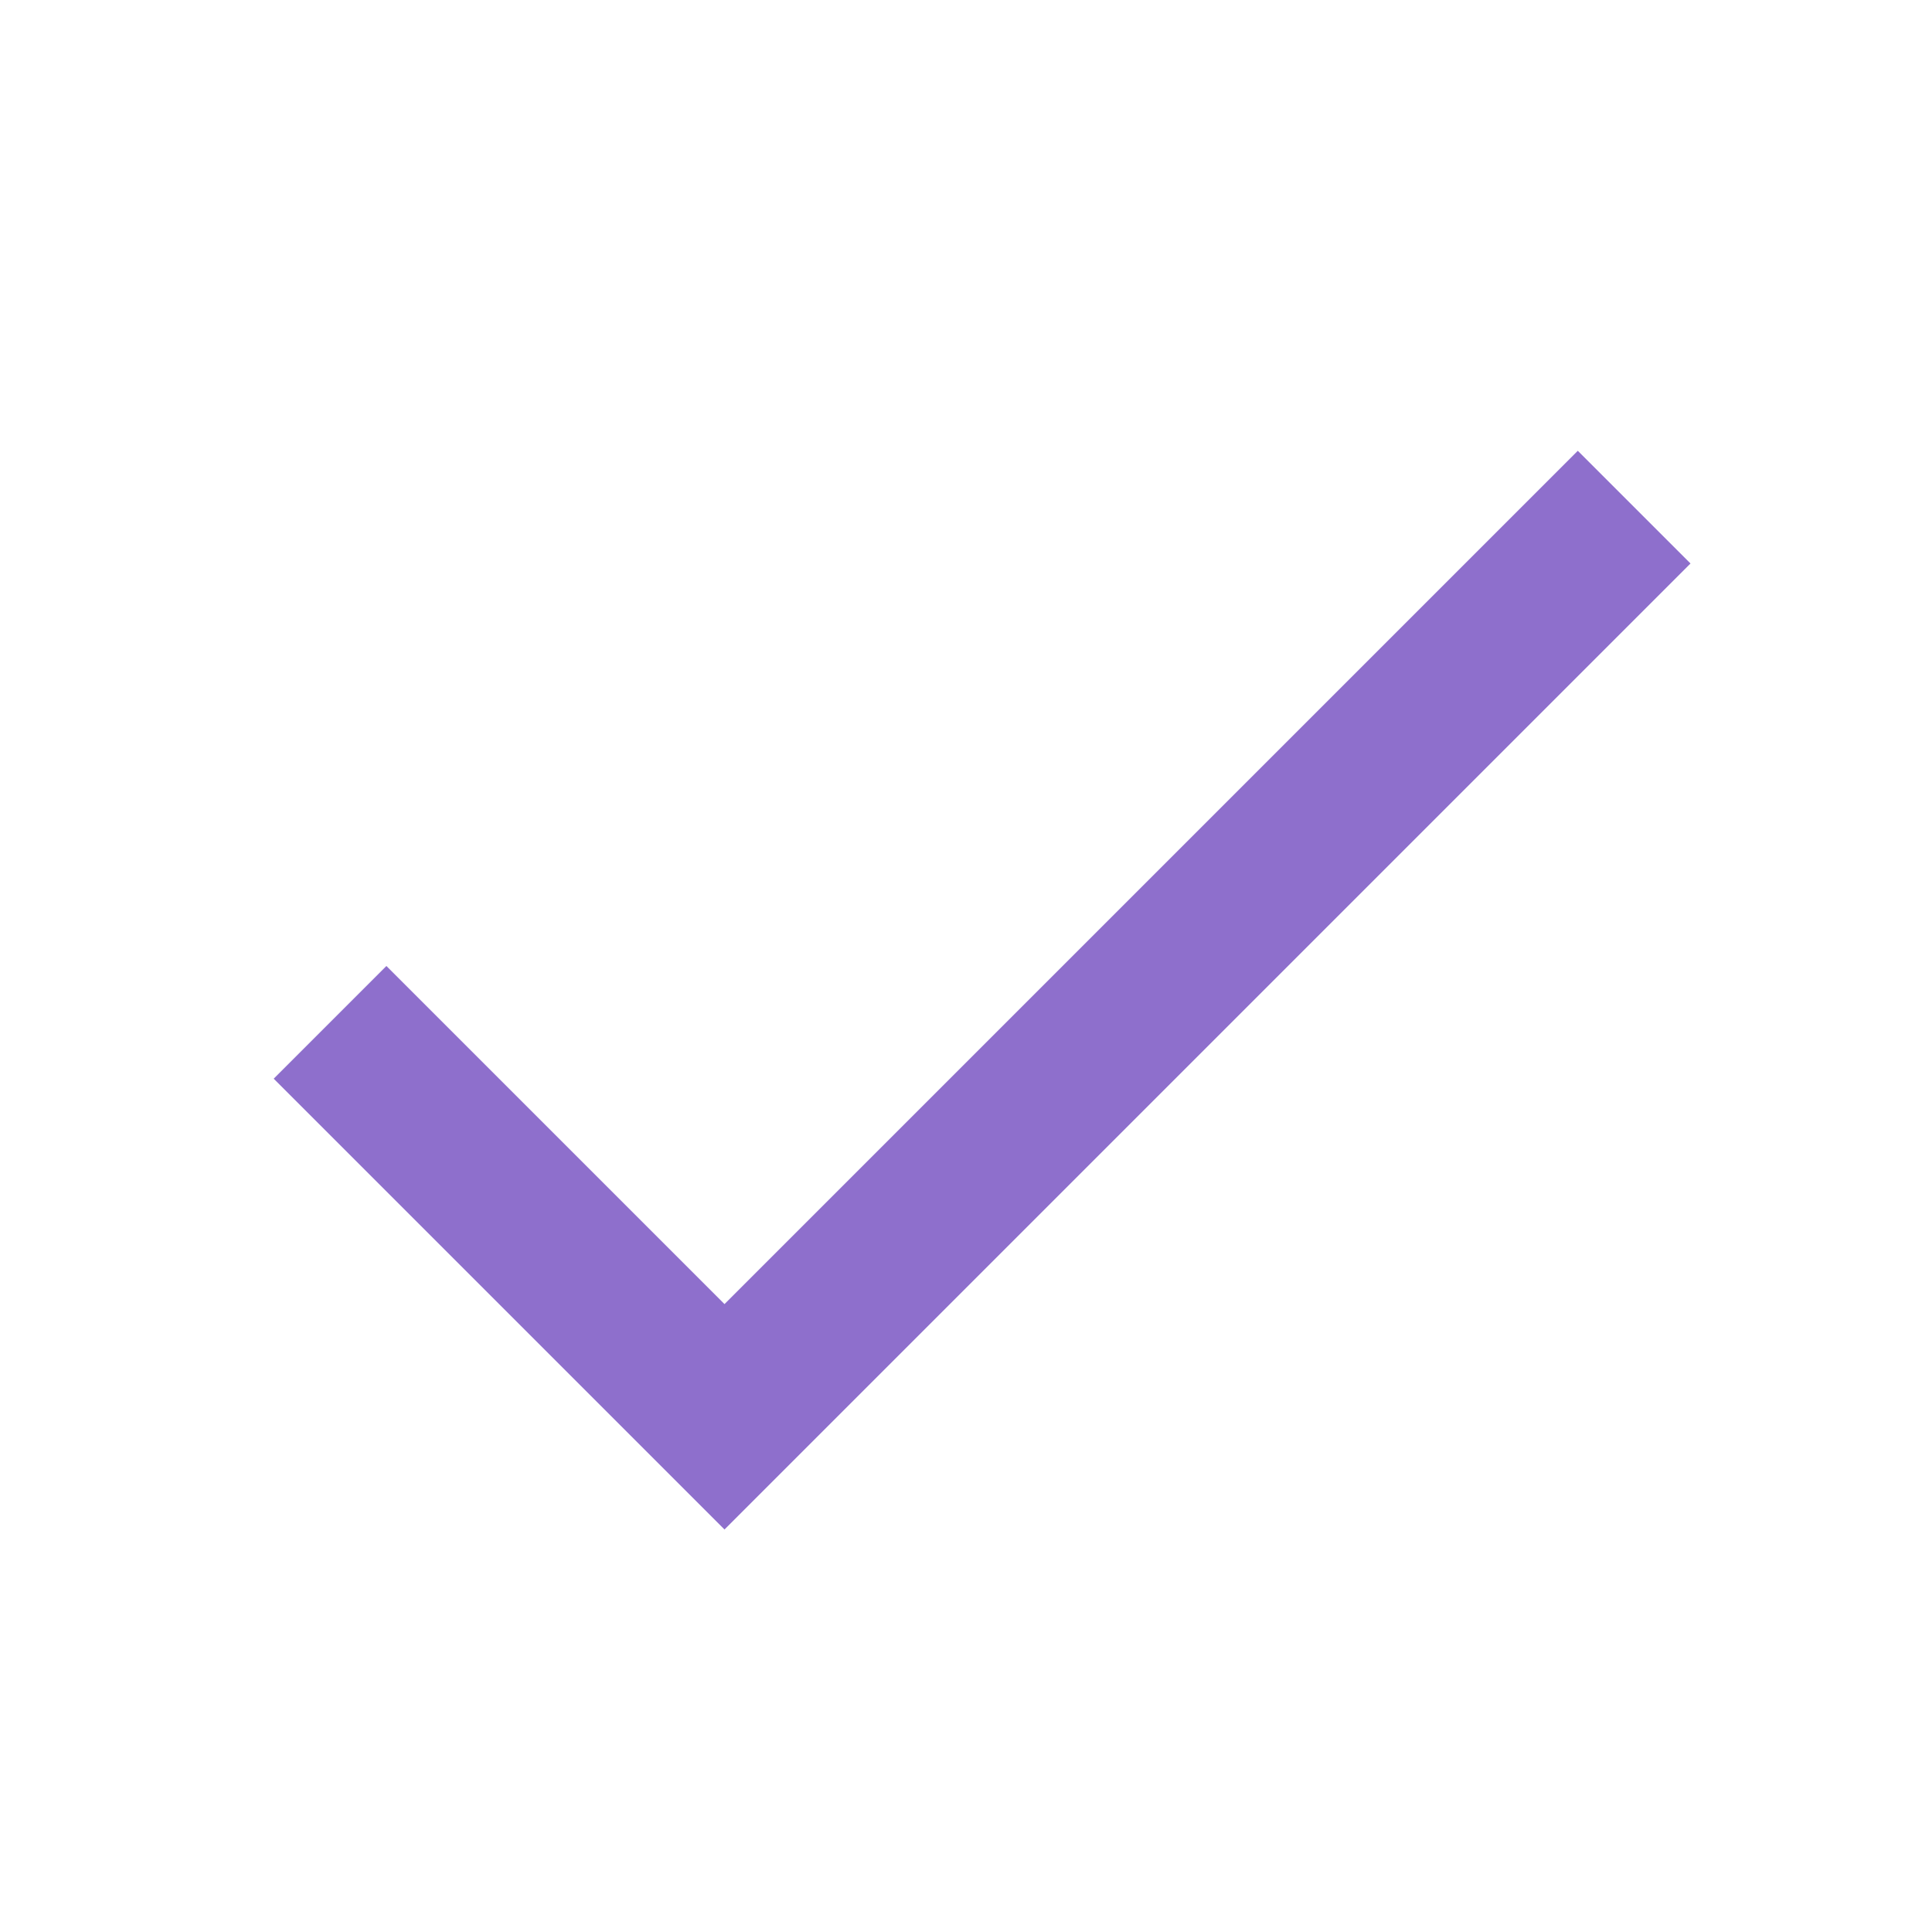
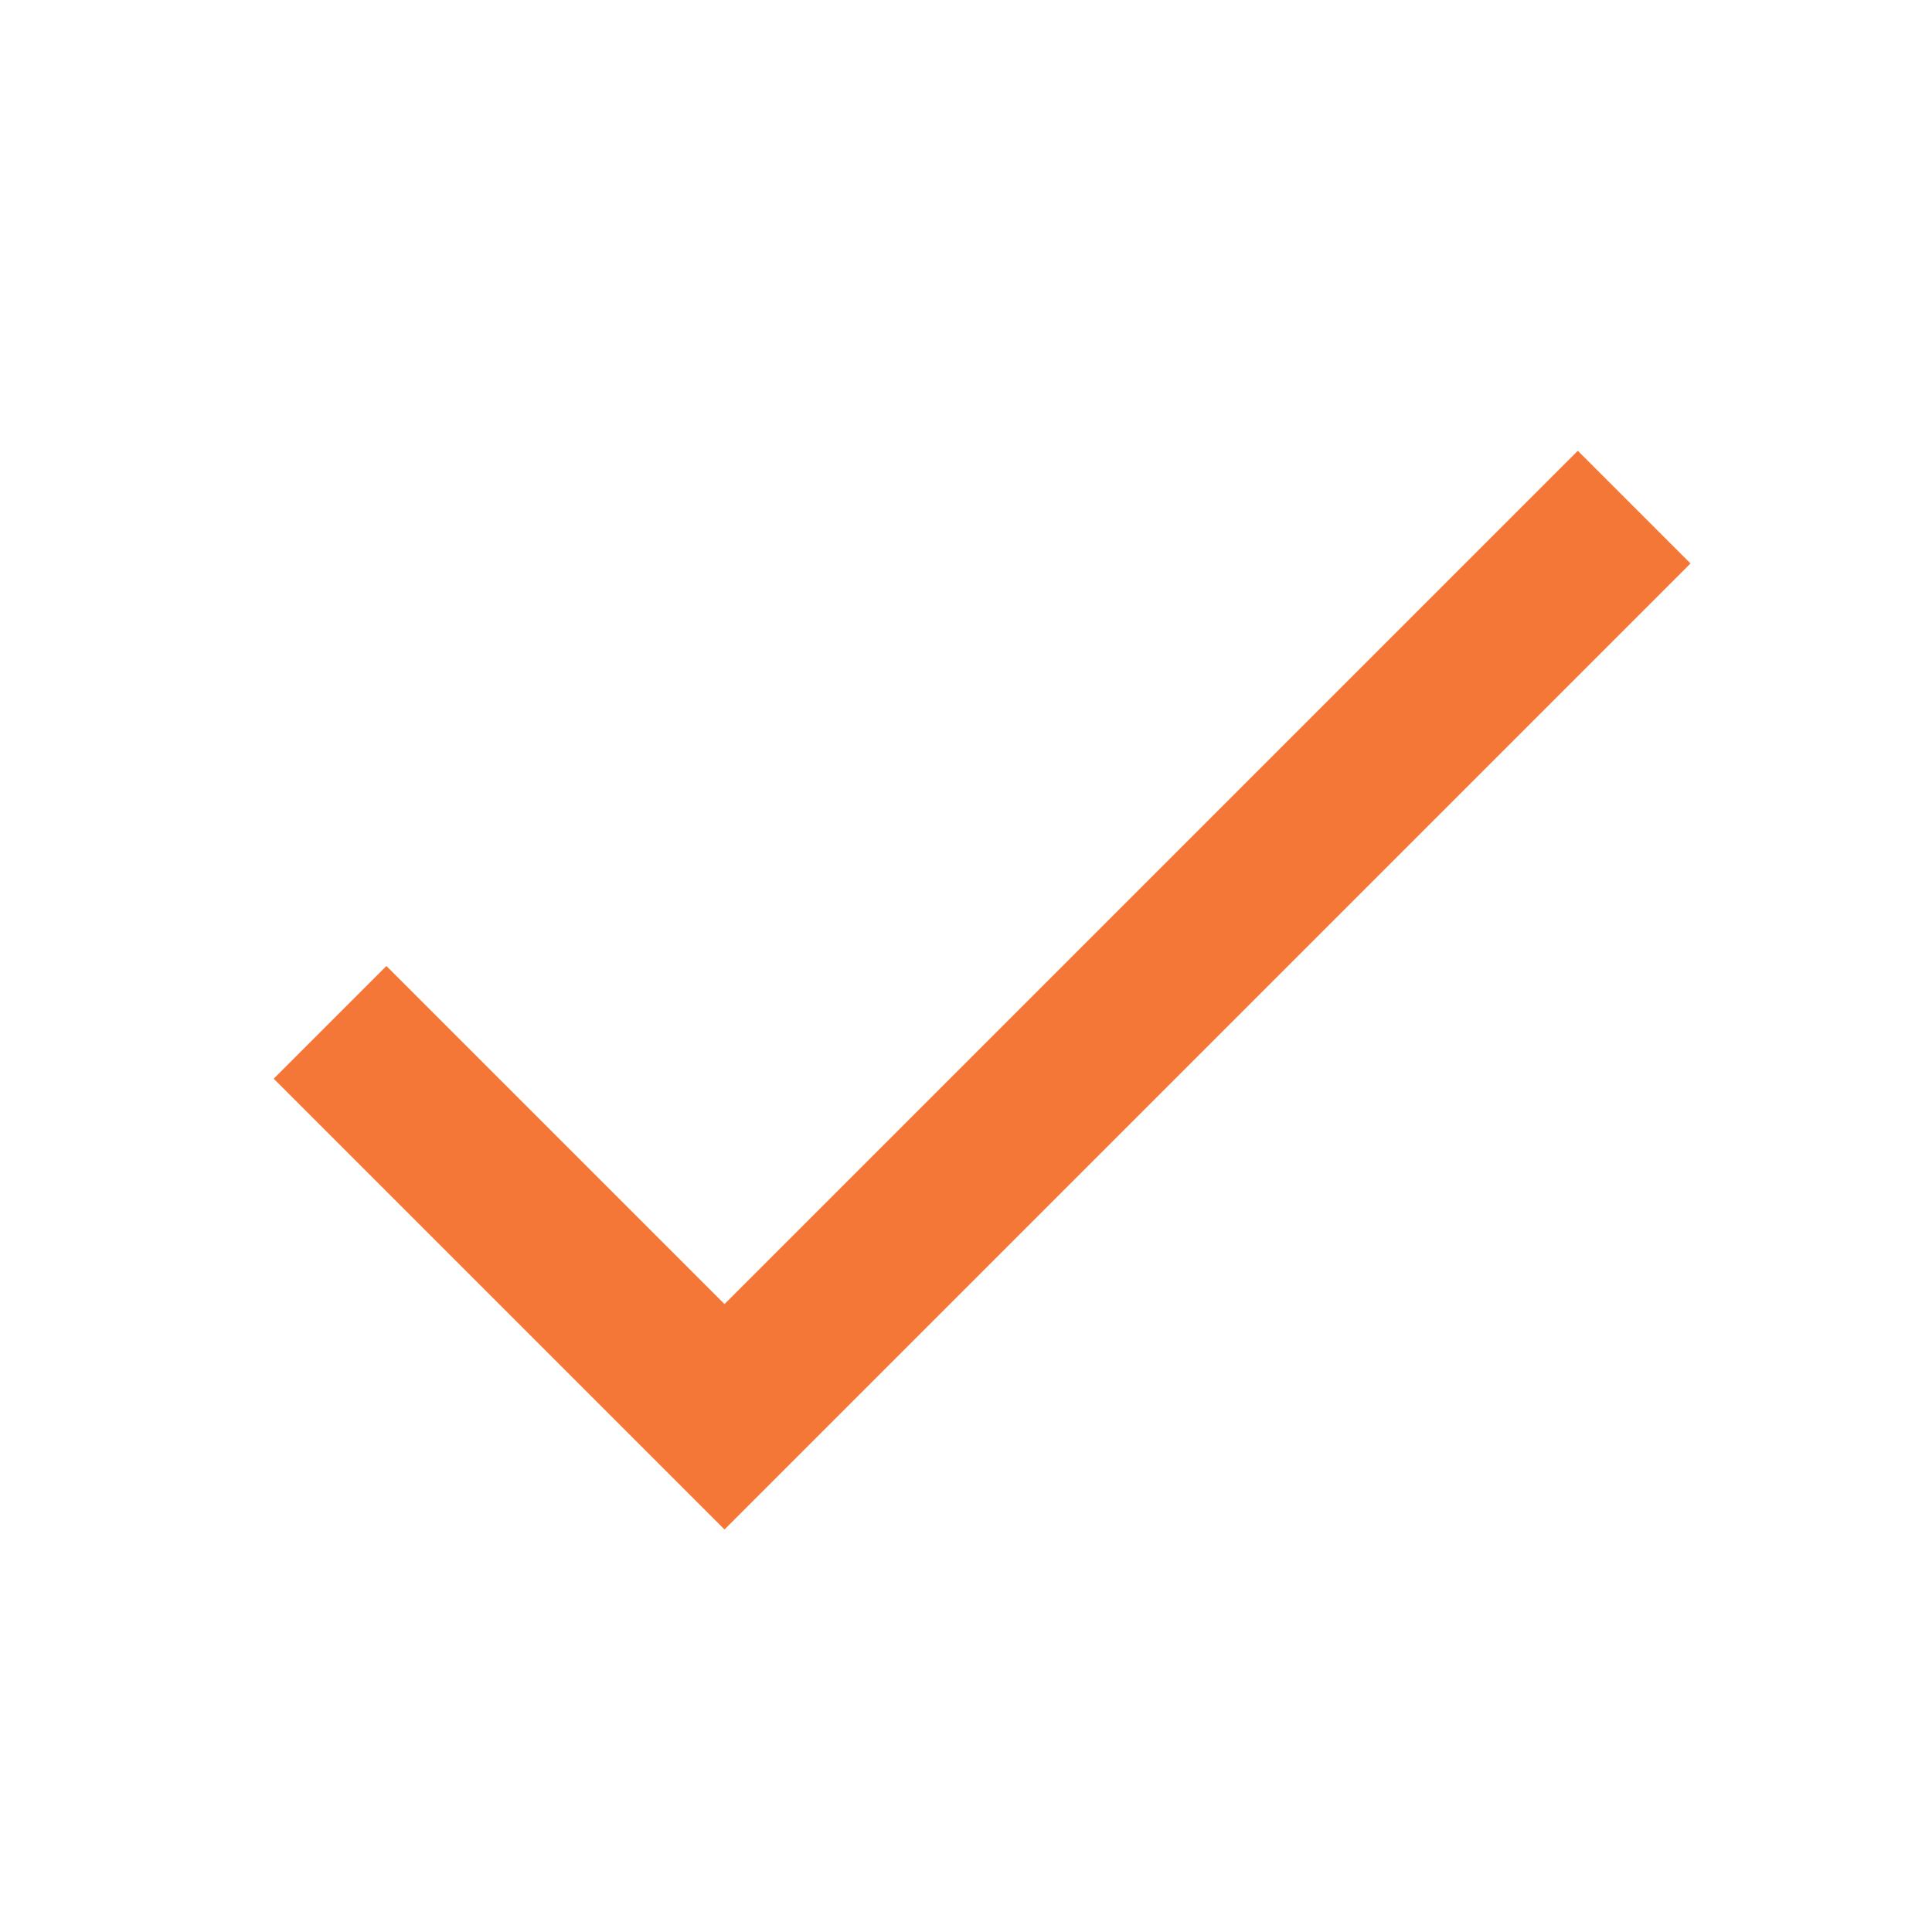
- <svg xmlns="http://www.w3.org/2000/svg" viewBox="0 0 24 24" fill="rgb(142, 111, 204)">
+ <svg xmlns="http://www.w3.org/2000/svg" viewBox="0 0 24 24" fill="#F47738">
  <path d="M0 0h24v24H0z" fill="none" />
  <path d="M9 16.2L4.8 12l-1.4 1.4L9 19 21 7l-1.4-1.4L9 16.2z" />
</svg>
